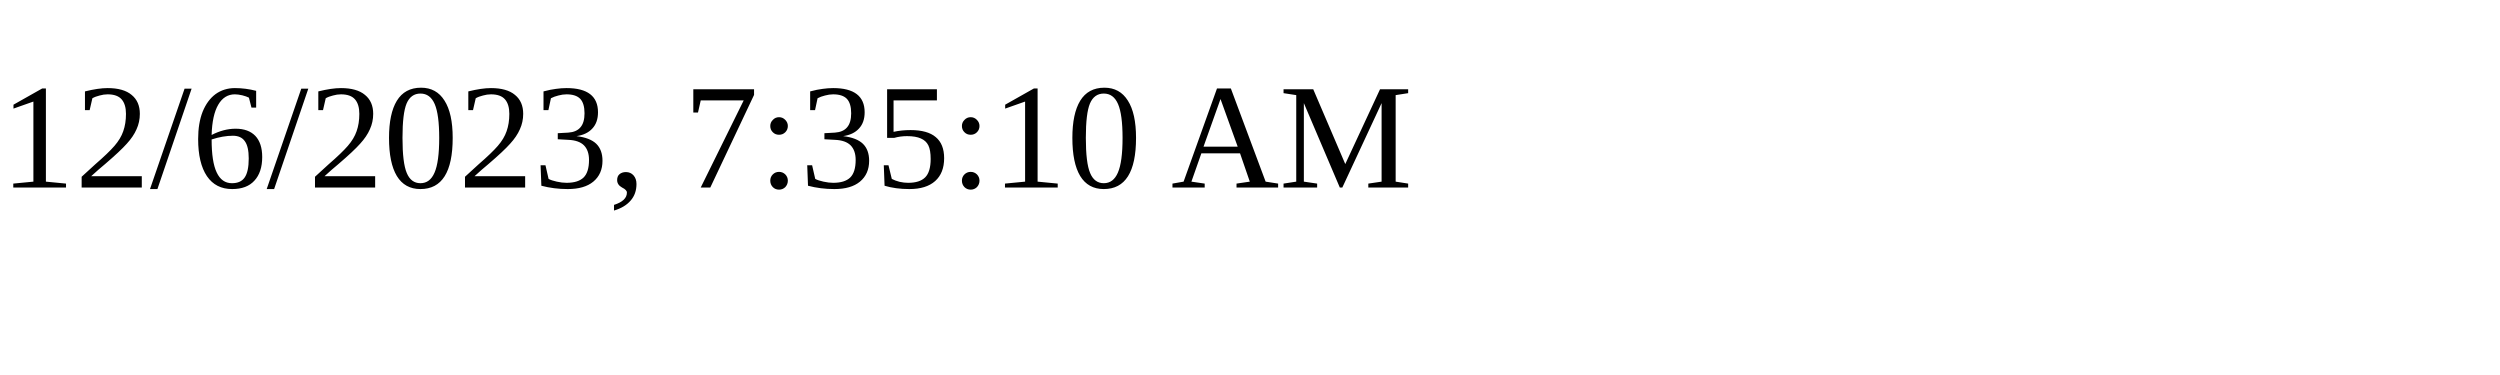
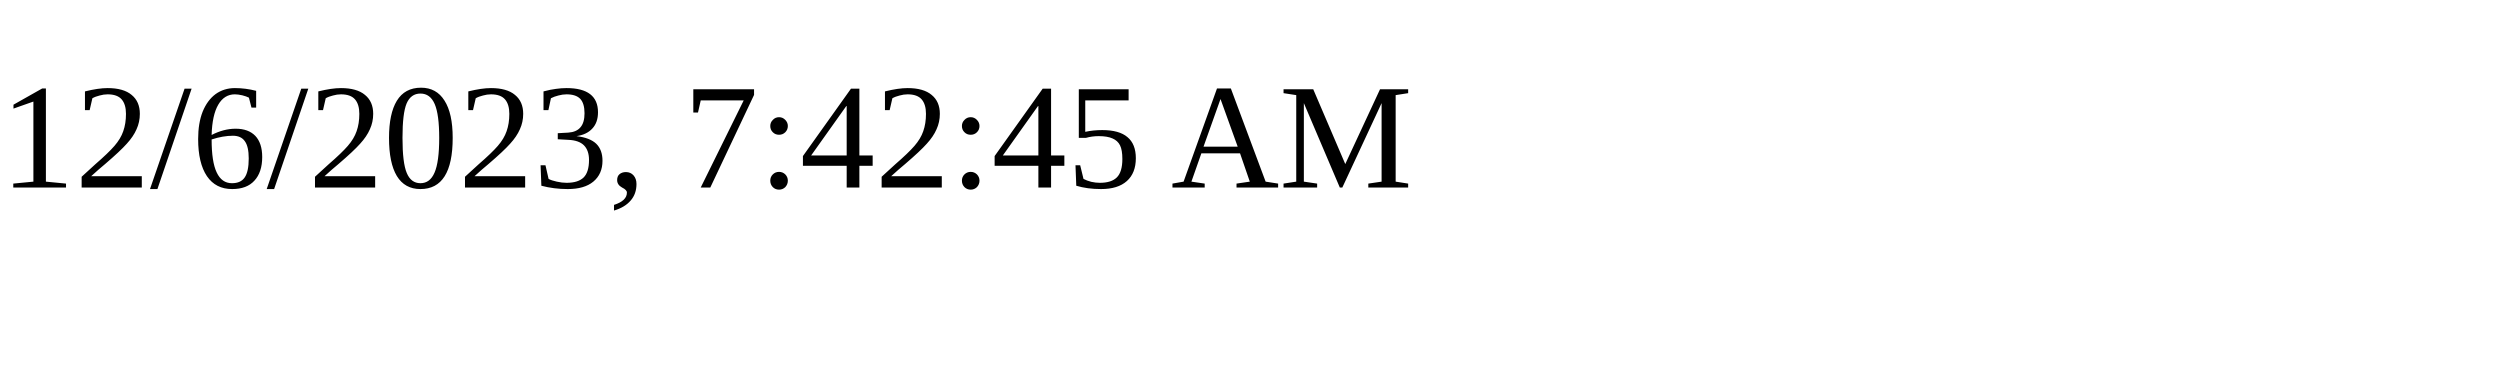
<svg xmlns="http://www.w3.org/2000/svg" height="30" width="200">
-   <text x="0" y="15">12/6/2023, 7:35:10 AM</text>
+   <text x="0" y="15">12/6/2023, 7:42:45 AM</text>
</svg>
